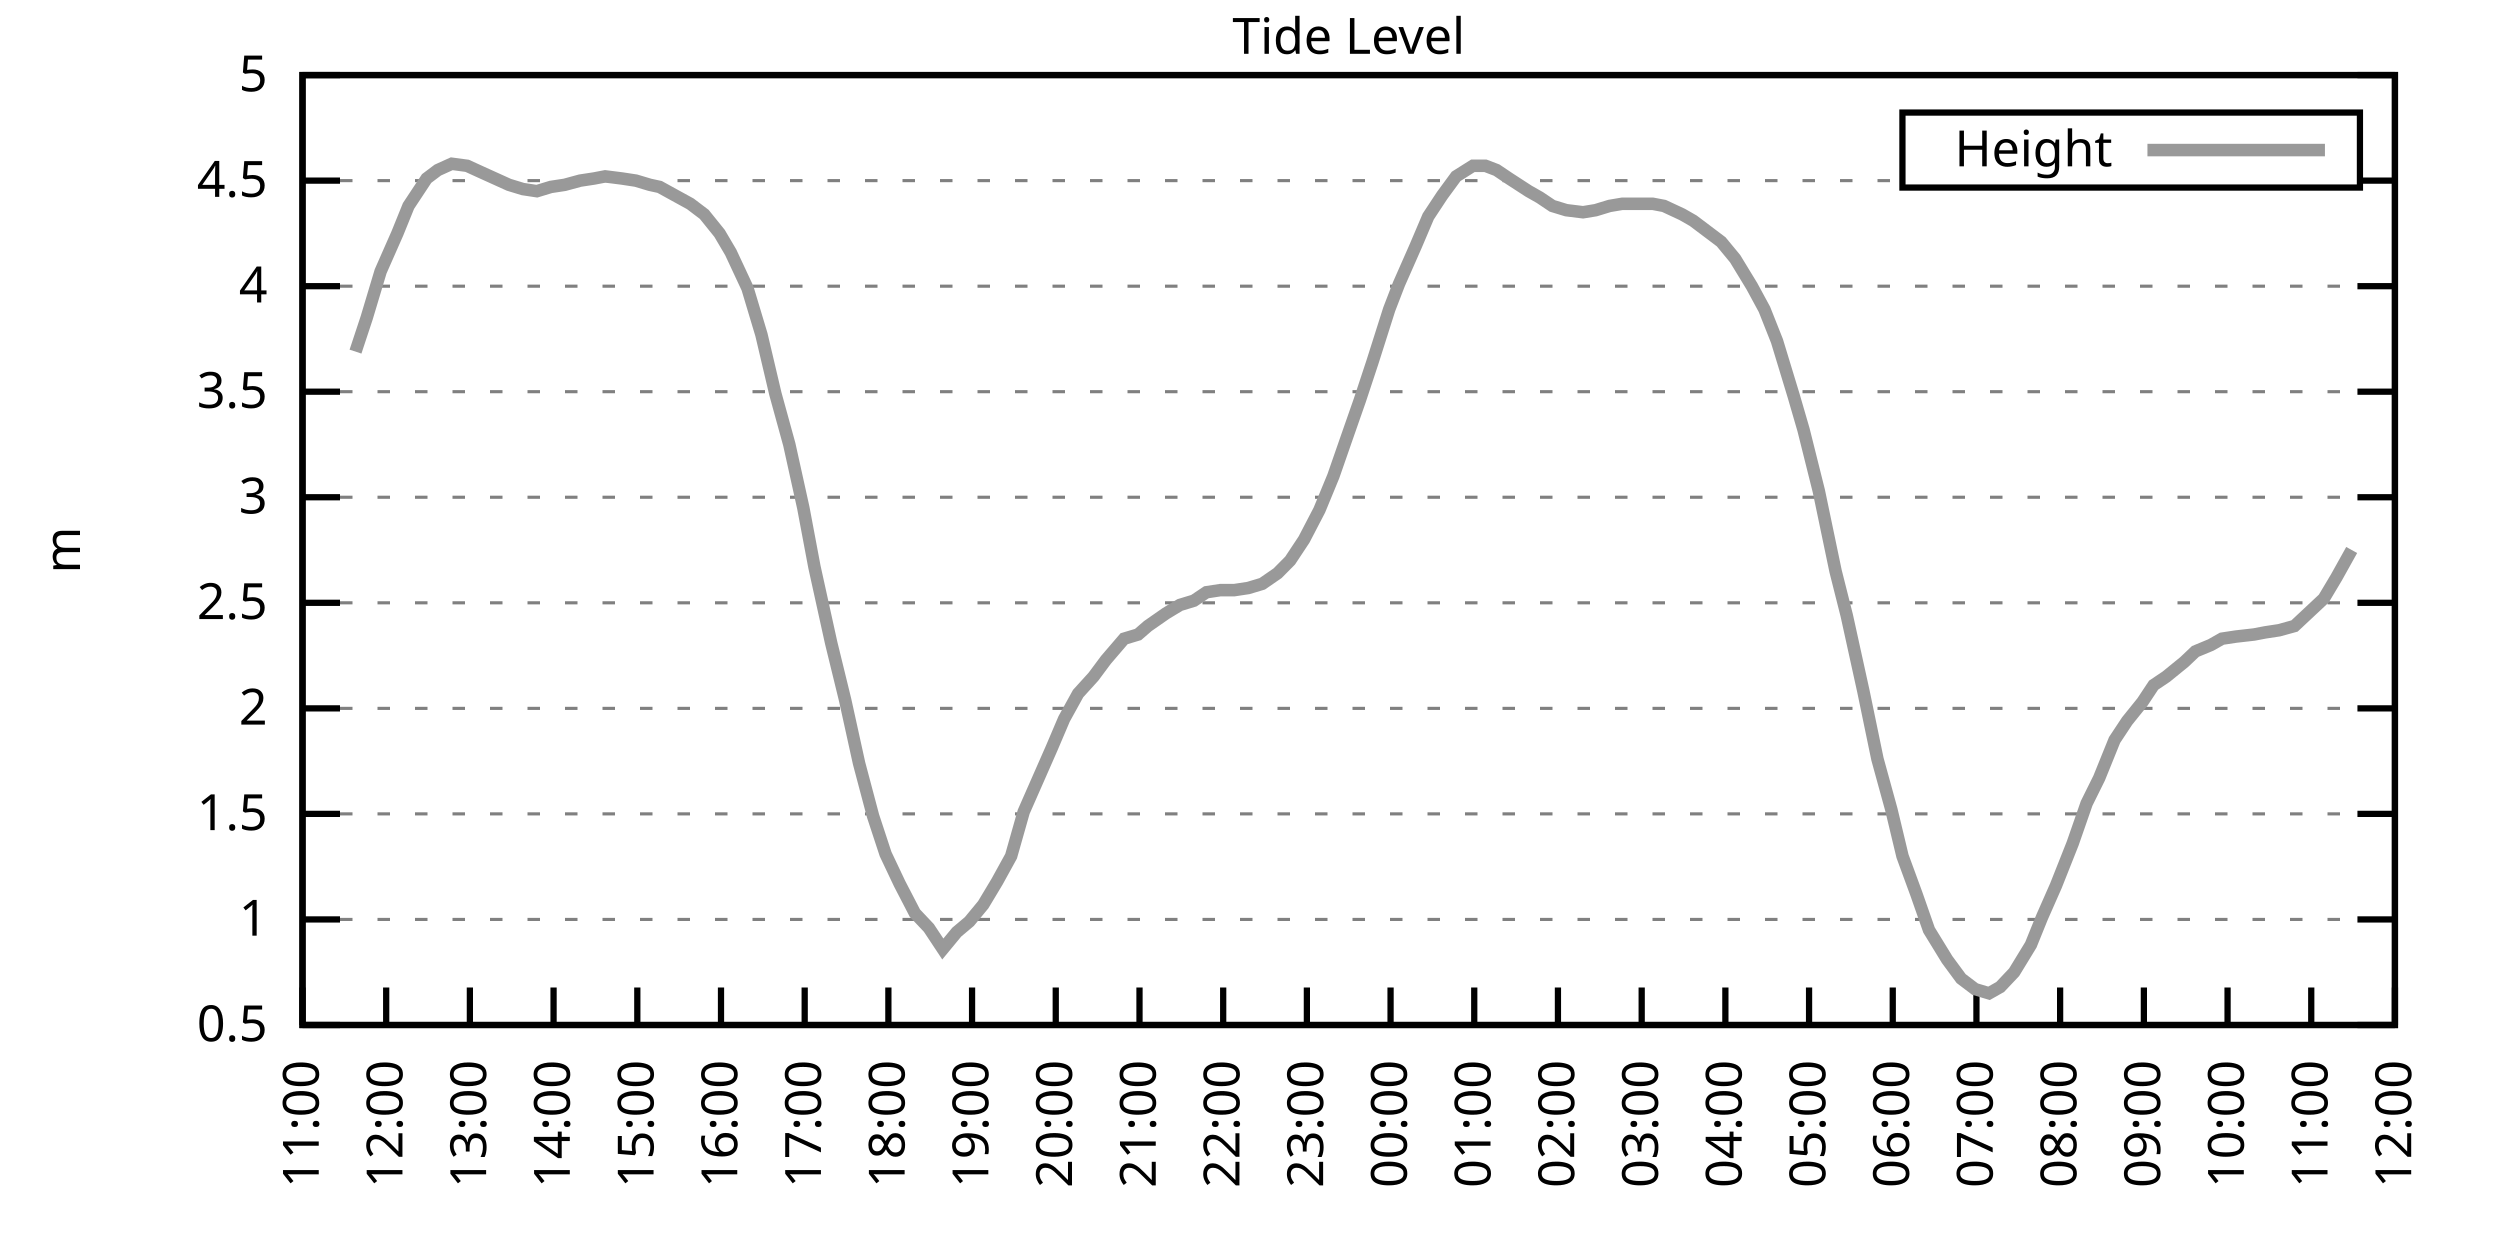
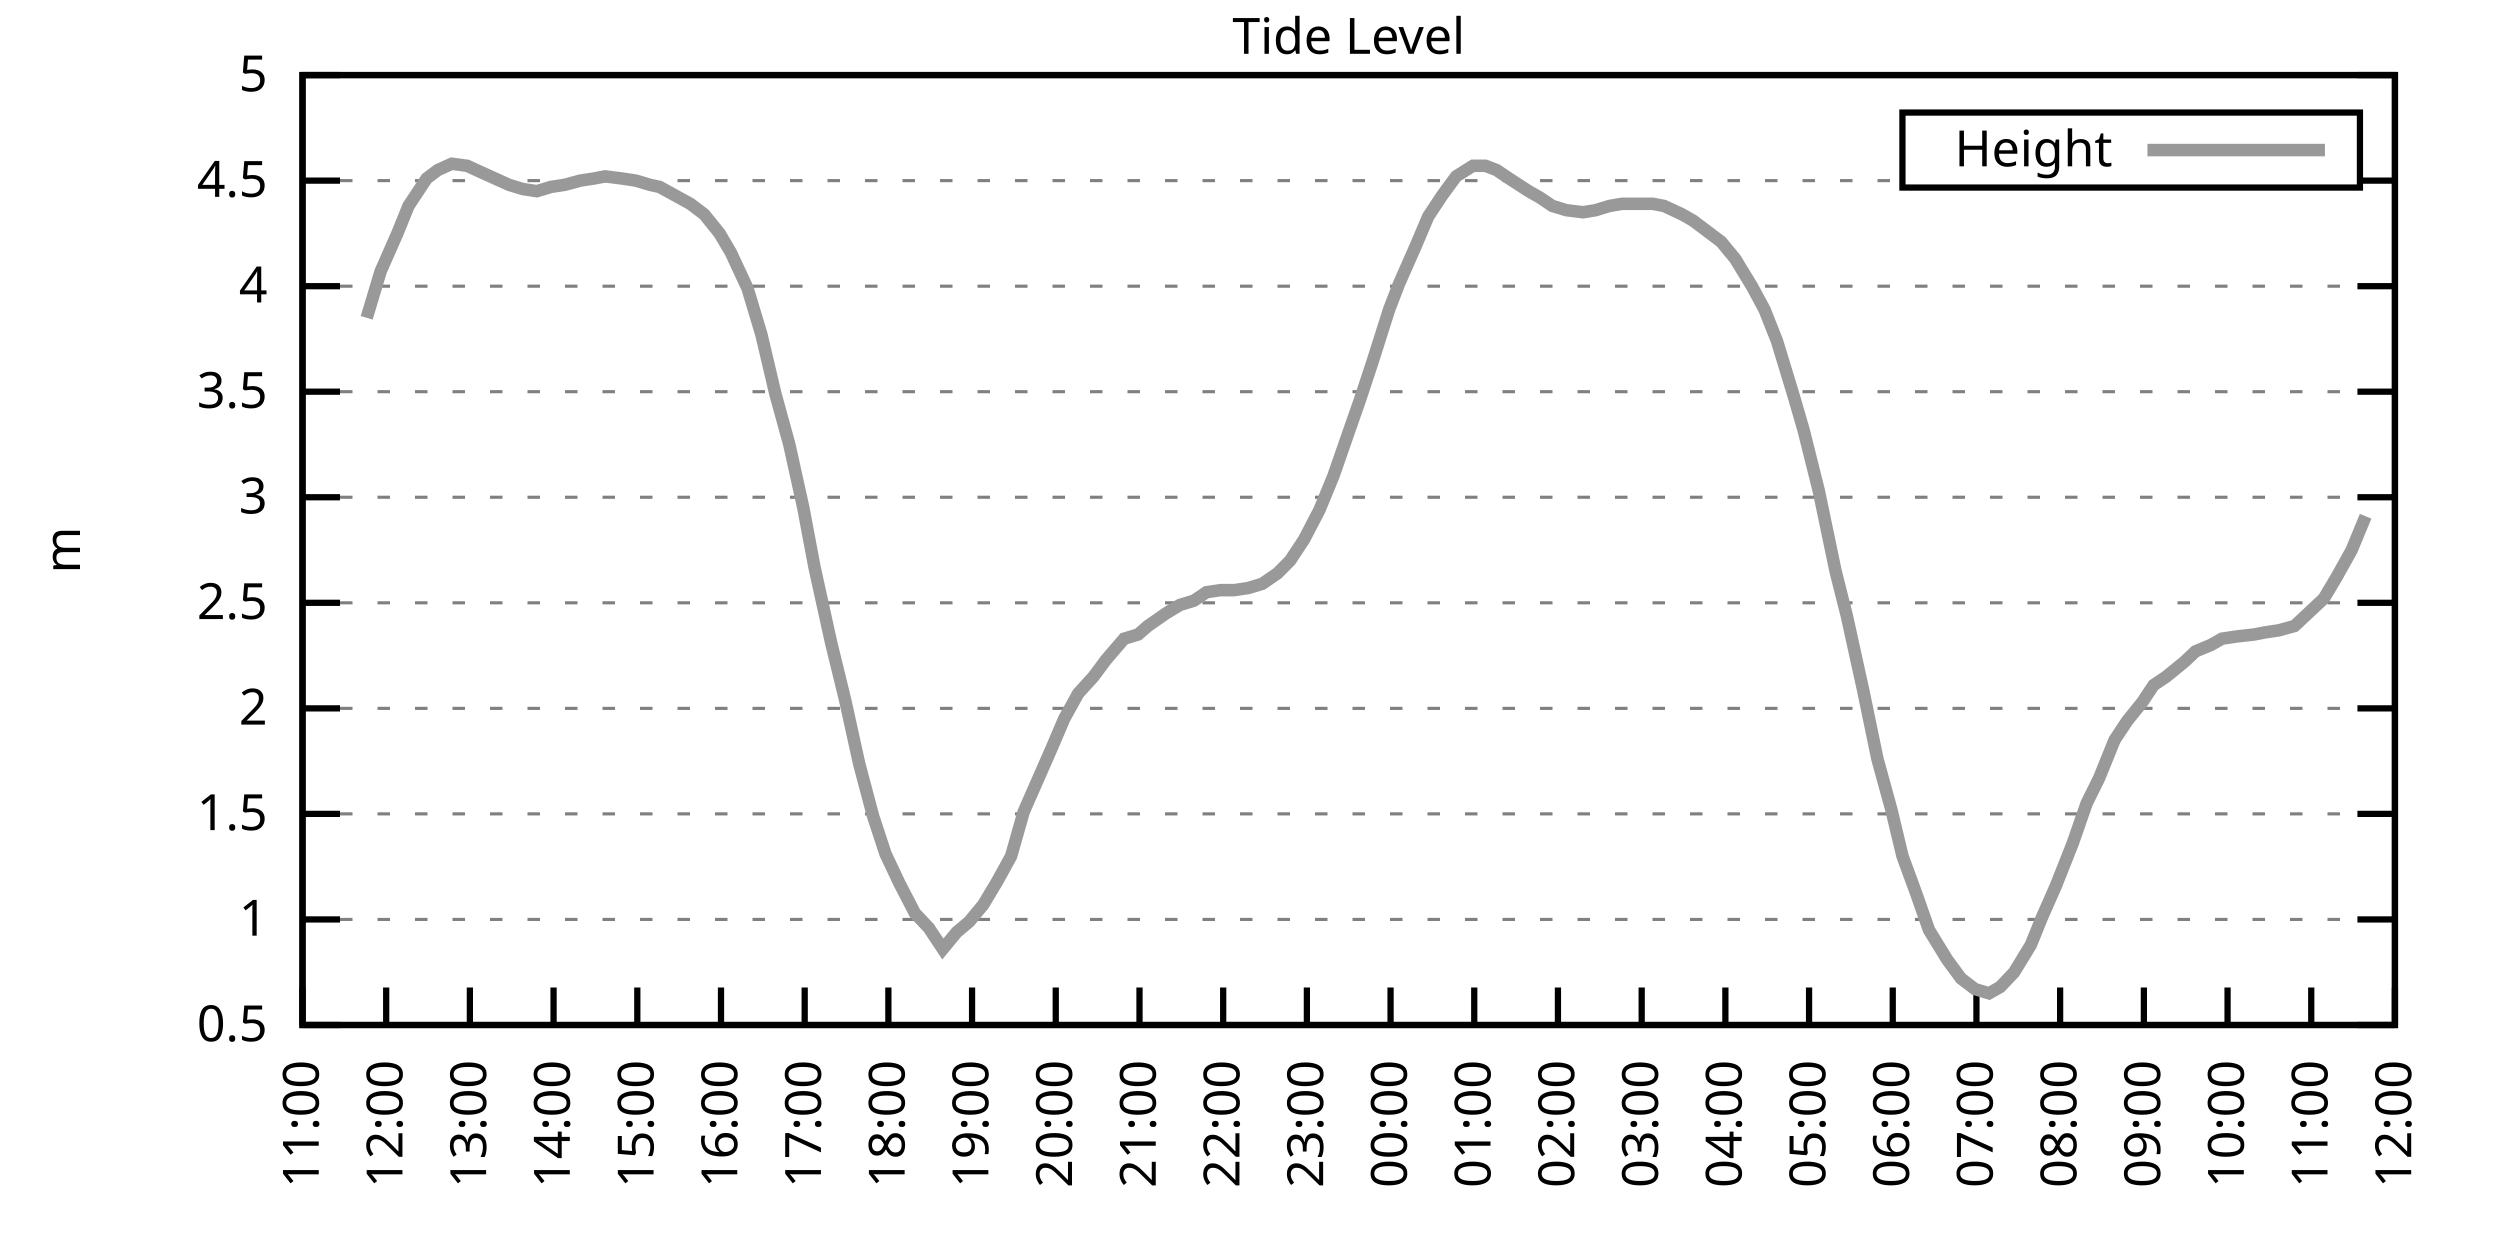
<svg xmlns="http://www.w3.org/2000/svg" xmlns:xlink="http://www.w3.org/1999/xlink" width="400" height="200" viewBox="0 0 400 200">
  <g id="gnuplot_canvas">
    <rect x="0" y="0" width="400" height="200" fill="none" />
    <defs>
      <circle id="gpDot" r="0.5" stroke-width="0.5" stroke="currentColor" />
      <path id="gpPt0" stroke-width="0.333" stroke="currentColor" d="M-1,0 h2 M0,-1 v2" />
      <path id="gpPt1" stroke-width="0.333" stroke="currentColor" d="M-1,-1 L1,1 M1,-1 L-1,1" />
      <path id="gpPt2" stroke-width="0.333" stroke="currentColor" d="M-1,0 L1,0 M0,-1 L0,1 M-1,-1 L1,1 M-1,1 L1,-1" />
      <rect id="gpPt3" stroke-width="0.333" stroke="currentColor" x="-1" y="-1" width="2" height="2" />
      <rect id="gpPt4" stroke-width="0.333" stroke="currentColor" fill="currentColor" x="-1" y="-1" width="2" height="2" />
      <circle id="gpPt5" stroke-width="0.333" stroke="currentColor" cx="0" cy="0" r="1" />
      <use xlink:href="#gpPt5" id="gpPt6" fill="currentColor" stroke="none" />
      <path id="gpPt7" stroke-width="0.333" stroke="currentColor" d="M0,-1.33 L-1.33,0.67 L1.33,0.67 z" />
      <use xlink:href="#gpPt7" id="gpPt8" fill="currentColor" stroke="none" />
      <use xlink:href="#gpPt7" id="gpPt9" stroke="currentColor" transform="rotate(180)" />
      <use xlink:href="#gpPt9" id="gpPt10" fill="currentColor" stroke="none" />
      <use xlink:href="#gpPt3" id="gpPt11" stroke="currentColor" transform="rotate(45)" />
      <use xlink:href="#gpPt11" id="gpPt12" fill="currentColor" stroke="none" />
      <path id="gpPt13" stroke-width="0.333" stroke="currentColor" d="M0,1.330 L1.265,0.411 L0.782,-1.067 L-0.782,-1.076 L-1.265,0.411 z" />
      <use xlink:href="#gpPt13" id="gpPt14" fill="currentColor" stroke="none" />
      <filter id="textbox" filterUnits="objectBoundingBox" x="0" y="0" height="1" width="1">
        <feFlood flood-color="white" flood-opacity="1" result="bgnd" />
        <feComposite in="SourceGraphic" in2="bgnd" operator="atop" />
      </filter>
      <filter id="greybox" filterUnits="objectBoundingBox" x="0" y="0" height="1" width="1">
        <feFlood flood-color="lightgrey" flood-opacity="1" result="grey" />
        <feComposite in="SourceGraphic" in2="grey" operator="atop" />
      </filter>
    </defs>
    <g fill="none" color="white" stroke="currentColor" stroke-width="1.00" stroke-linecap="butt" stroke-linejoin="miter">
</g>
    <g fill="none" color="black" stroke="currentColor" stroke-width="1.00" stroke-linecap="butt" stroke-linejoin="miter">
      <g stroke="none" shape-rendering="crispEdges">
        <polygon fill="rgb(255, 255, 255)" points="48.40,164.00 383.18,164.00 383.18,12.02 48.40,12.02 " />
      </g>
    </g>
    <g fill="none" color="black" stroke="currentColor" stroke-width="1.00" stroke-linecap="butt" stroke-linejoin="miter">
</g>
    <g fill="none" color="black" stroke="black" stroke-width="0.50" stroke-linecap="butt" stroke-linejoin="miter">
</g>
    <g fill="none" color="gray" stroke="currentColor" stroke-width="0.50" stroke-linecap="butt" stroke-linejoin="miter">
      <path stroke="gray" stroke-dasharray="2,4" class="gridline" d="M48.40,164.00 L383.19,164.00  " />
    </g>
    <g fill="none" color="gray" stroke="gray" stroke-width="1.00" stroke-linecap="butt" stroke-linejoin="miter">
</g>
    <g fill="none" color="black" stroke="currentColor" stroke-width="1.00" stroke-linecap="butt" stroke-linejoin="miter">
      <path stroke="black" d="M48.40,164.00 L54.40,164.00 M383.19,164.00 L377.19,164.00  " />
      <g transform="translate(42.80,166.60)" stroke="none" fill="black" font-family="Sans" font-size="8.00" text-anchor="end">
        <text>
          <tspan font-family="Sans"> 0.5</tspan>
        </text>
      </g>
    </g>
    <g fill="none" color="black" stroke="currentColor" stroke-width="1.00" stroke-linecap="butt" stroke-linejoin="miter">
</g>
    <g fill="none" color="black" stroke="black" stroke-width="0.50" stroke-linecap="butt" stroke-linejoin="miter">
</g>
    <g fill="none" color="gray" stroke="currentColor" stroke-width="0.50" stroke-linecap="butt" stroke-linejoin="miter">
      <path stroke="gray" stroke-dasharray="2,4" class="gridline" d="M48.40,147.11 L383.19,147.11  " />
    </g>
    <g fill="none" color="gray" stroke="gray" stroke-width="1.00" stroke-linecap="butt" stroke-linejoin="miter">
</g>
    <g fill="none" color="black" stroke="currentColor" stroke-width="1.00" stroke-linecap="butt" stroke-linejoin="miter">
      <path stroke="black" d="M48.40,147.11 L54.40,147.11 M383.19,147.11 L377.19,147.11  " />
      <g transform="translate(42.80,149.71)" stroke="none" fill="black" font-family="Sans" font-size="8.00" text-anchor="end">
        <text>
          <tspan font-family="Sans"> 1</tspan>
        </text>
      </g>
    </g>
    <g fill="none" color="black" stroke="currentColor" stroke-width="1.00" stroke-linecap="butt" stroke-linejoin="miter">
</g>
    <g fill="none" color="black" stroke="black" stroke-width="0.50" stroke-linecap="butt" stroke-linejoin="miter">
</g>
    <g fill="none" color="gray" stroke="currentColor" stroke-width="0.50" stroke-linecap="butt" stroke-linejoin="miter">
      <path stroke="gray" stroke-dasharray="2,4" class="gridline" d="M48.40,130.22 L383.19,130.22  " />
    </g>
    <g fill="none" color="gray" stroke="gray" stroke-width="1.00" stroke-linecap="butt" stroke-linejoin="miter">
</g>
    <g fill="none" color="black" stroke="currentColor" stroke-width="1.00" stroke-linecap="butt" stroke-linejoin="miter">
      <path stroke="black" d="M48.40,130.22 L54.40,130.22 M383.19,130.22 L377.19,130.22  " />
      <g transform="translate(42.80,132.82)" stroke="none" fill="black" font-family="Sans" font-size="8.00" text-anchor="end">
        <text>
          <tspan font-family="Sans"> 1.5</tspan>
        </text>
      </g>
    </g>
    <g fill="none" color="black" stroke="currentColor" stroke-width="1.00" stroke-linecap="butt" stroke-linejoin="miter">
</g>
    <g fill="none" color="black" stroke="black" stroke-width="0.50" stroke-linecap="butt" stroke-linejoin="miter">
</g>
    <g fill="none" color="gray" stroke="currentColor" stroke-width="0.50" stroke-linecap="butt" stroke-linejoin="miter">
      <path stroke="gray" stroke-dasharray="2,4" class="gridline" d="M48.40,113.34 L383.19,113.34  " />
    </g>
    <g fill="none" color="gray" stroke="gray" stroke-width="1.00" stroke-linecap="butt" stroke-linejoin="miter">
</g>
    <g fill="none" color="black" stroke="currentColor" stroke-width="1.00" stroke-linecap="butt" stroke-linejoin="miter">
      <path stroke="black" d="M48.40,113.34 L54.40,113.34 M383.19,113.34 L377.19,113.34  " />
      <g transform="translate(42.80,115.94)" stroke="none" fill="black" font-family="Sans" font-size="8.00" text-anchor="end">
        <text>
          <tspan font-family="Sans"> 2</tspan>
        </text>
      </g>
    </g>
    <g fill="none" color="black" stroke="currentColor" stroke-width="1.00" stroke-linecap="butt" stroke-linejoin="miter">
</g>
    <g fill="none" color="black" stroke="black" stroke-width="0.50" stroke-linecap="butt" stroke-linejoin="miter">
</g>
    <g fill="none" color="gray" stroke="currentColor" stroke-width="0.50" stroke-linecap="butt" stroke-linejoin="miter">
      <path stroke="gray" stroke-dasharray="2,4" class="gridline" d="M48.40,96.45 L383.19,96.45  " />
    </g>
    <g fill="none" color="gray" stroke="gray" stroke-width="1.00" stroke-linecap="butt" stroke-linejoin="miter">
</g>
    <g fill="none" color="black" stroke="currentColor" stroke-width="1.00" stroke-linecap="butt" stroke-linejoin="miter">
      <path stroke="black" d="M48.40,96.45 L54.40,96.45 M383.19,96.45 L377.19,96.45  " />
      <g transform="translate(42.80,99.05)" stroke="none" fill="black" font-family="Sans" font-size="8.00" text-anchor="end">
        <text>
          <tspan font-family="Sans"> 2.5</tspan>
        </text>
      </g>
    </g>
    <g fill="none" color="black" stroke="currentColor" stroke-width="1.00" stroke-linecap="butt" stroke-linejoin="miter">
</g>
    <g fill="none" color="black" stroke="black" stroke-width="0.50" stroke-linecap="butt" stroke-linejoin="miter">
</g>
    <g fill="none" color="gray" stroke="currentColor" stroke-width="0.50" stroke-linecap="butt" stroke-linejoin="miter">
      <path stroke="gray" stroke-dasharray="2,4" class="gridline" d="M48.40,79.56 L383.19,79.56  " />
    </g>
    <g fill="none" color="gray" stroke="gray" stroke-width="1.00" stroke-linecap="butt" stroke-linejoin="miter">
</g>
    <g fill="none" color="black" stroke="currentColor" stroke-width="1.00" stroke-linecap="butt" stroke-linejoin="miter">
      <path stroke="black" d="M48.40,79.56 L54.40,79.56 M383.19,79.56 L377.19,79.56  " />
      <g transform="translate(42.80,82.16)" stroke="none" fill="black" font-family="Sans" font-size="8.00" text-anchor="end">
        <text>
          <tspan font-family="Sans"> 3</tspan>
        </text>
      </g>
    </g>
    <g fill="none" color="black" stroke="currentColor" stroke-width="1.00" stroke-linecap="butt" stroke-linejoin="miter">
</g>
    <g fill="none" color="black" stroke="black" stroke-width="0.50" stroke-linecap="butt" stroke-linejoin="miter">
</g>
    <g fill="none" color="gray" stroke="currentColor" stroke-width="0.50" stroke-linecap="butt" stroke-linejoin="miter">
      <path stroke="gray" stroke-dasharray="2,4" class="gridline" d="M48.40,62.67 L383.19,62.67  " />
    </g>
    <g fill="none" color="gray" stroke="gray" stroke-width="1.00" stroke-linecap="butt" stroke-linejoin="miter">
</g>
    <g fill="none" color="black" stroke="currentColor" stroke-width="1.00" stroke-linecap="butt" stroke-linejoin="miter">
      <path stroke="black" d="M48.40,62.67 L54.40,62.67 M383.19,62.67 L377.19,62.67  " />
      <g transform="translate(42.80,65.27)" stroke="none" fill="black" font-family="Sans" font-size="8.00" text-anchor="end">
        <text>
          <tspan font-family="Sans"> 3.5</tspan>
        </text>
      </g>
    </g>
    <g fill="none" color="black" stroke="currentColor" stroke-width="1.00" stroke-linecap="butt" stroke-linejoin="miter">
</g>
    <g fill="none" color="black" stroke="black" stroke-width="0.50" stroke-linecap="butt" stroke-linejoin="miter">
</g>
    <g fill="none" color="gray" stroke="currentColor" stroke-width="0.50" stroke-linecap="butt" stroke-linejoin="miter">
      <path stroke="gray" stroke-dasharray="2,4" class="gridline" d="M48.40,45.79 L383.19,45.79  " />
    </g>
    <g fill="none" color="gray" stroke="gray" stroke-width="1.00" stroke-linecap="butt" stroke-linejoin="miter">
</g>
    <g fill="none" color="black" stroke="currentColor" stroke-width="1.00" stroke-linecap="butt" stroke-linejoin="miter">
      <path stroke="black" d="M48.40,45.79 L54.40,45.79 M383.19,45.79 L377.19,45.79  " />
      <g transform="translate(42.80,48.39)" stroke="none" fill="black" font-family="Sans" font-size="8.00" text-anchor="end">
        <text>
          <tspan font-family="Sans"> 4</tspan>
        </text>
      </g>
    </g>
    <g fill="none" color="black" stroke="currentColor" stroke-width="1.00" stroke-linecap="butt" stroke-linejoin="miter">
</g>
    <g fill="none" color="black" stroke="black" stroke-width="0.50" stroke-linecap="butt" stroke-linejoin="miter">
</g>
    <g fill="none" color="gray" stroke="currentColor" stroke-width="0.50" stroke-linecap="butt" stroke-linejoin="miter">
      <path stroke="gray" stroke-dasharray="2,4" class="gridline" d="M48.40,28.90 L304.39,28.90 M377.59,28.90 L383.19,28.90  " />
    </g>
    <g fill="none" color="gray" stroke="gray" stroke-width="1.00" stroke-linecap="butt" stroke-linejoin="miter">
</g>
    <g fill="none" color="black" stroke="currentColor" stroke-width="1.00" stroke-linecap="butt" stroke-linejoin="miter">
      <path stroke="black" d="M48.40,28.90 L54.40,28.90 M383.19,28.90 L377.19,28.90  " />
      <g transform="translate(42.80,31.50)" stroke="none" fill="black" font-family="Sans" font-size="8.00" text-anchor="end">
        <text>
          <tspan font-family="Sans"> 4.5</tspan>
        </text>
      </g>
    </g>
    <g fill="none" color="black" stroke="currentColor" stroke-width="1.00" stroke-linecap="butt" stroke-linejoin="miter">
</g>
    <g fill="none" color="black" stroke="black" stroke-width="0.50" stroke-linecap="butt" stroke-linejoin="miter">
</g>
    <g fill="none" color="gray" stroke="currentColor" stroke-width="0.50" stroke-linecap="butt" stroke-linejoin="miter">
      <path stroke="gray" stroke-dasharray="2,4" class="gridline" d="M48.40,12.01 L383.19,12.01  " />
    </g>
    <g fill="none" color="gray" stroke="gray" stroke-width="1.00" stroke-linecap="butt" stroke-linejoin="miter">
</g>
    <g fill="none" color="black" stroke="currentColor" stroke-width="1.00" stroke-linecap="butt" stroke-linejoin="miter">
      <path stroke="black" d="M48.40,12.01 L54.40,12.01 M383.19,12.01 L377.19,12.01  " />
      <g transform="translate(42.80,14.61)" stroke="none" fill="black" font-family="Sans" font-size="8.00" text-anchor="end">
        <text>
          <tspan font-family="Sans"> 5</tspan>
        </text>
      </g>
    </g>
    <g fill="none" color="black" stroke="currentColor" stroke-width="1.00" stroke-linecap="butt" stroke-linejoin="miter">
      <path stroke="black" d="M48.40,164.00 L48.40,158.00  " />
      <g transform="translate(51.00,169.60) rotate(270.00)" stroke="none" fill="black" font-family="Sans" font-size="8.00" text-anchor="end">
        <text>
          <tspan font-family="Sans">11:00</tspan>
        </text>
      </g>
    </g>
    <g fill="none" color="black" stroke="currentColor" stroke-width="1.00" stroke-linecap="butt" stroke-linejoin="miter">
      <path stroke="black" d="M61.79,164.00 L61.79,158.00  " />
      <g transform="translate(64.39,169.60) rotate(270.00)" stroke="none" fill="black" font-family="Sans" font-size="8.00" text-anchor="end">
        <text>
          <tspan font-family="Sans">12:00</tspan>
        </text>
      </g>
    </g>
    <g fill="none" color="black" stroke="currentColor" stroke-width="1.00" stroke-linecap="butt" stroke-linejoin="miter">
      <path stroke="black" d="M75.18,164.00 L75.18,158.00  " />
      <g transform="translate(77.78,169.60) rotate(270.00)" stroke="none" fill="black" font-family="Sans" font-size="8.00" text-anchor="end">
        <text>
          <tspan font-family="Sans">13:00</tspan>
        </text>
      </g>
    </g>
    <g fill="none" color="black" stroke="currentColor" stroke-width="1.00" stroke-linecap="butt" stroke-linejoin="miter">
      <path stroke="black" d="M88.57,164.00 L88.57,158.00  " />
      <g transform="translate(91.17,169.60) rotate(270.00)" stroke="none" fill="black" font-family="Sans" font-size="8.00" text-anchor="end">
        <text>
          <tspan font-family="Sans">14:00</tspan>
        </text>
      </g>
    </g>
    <g fill="none" color="black" stroke="currentColor" stroke-width="1.00" stroke-linecap="butt" stroke-linejoin="miter">
      <path stroke="black" d="M101.97,164.00 L101.97,158.00  " />
      <g transform="translate(104.57,169.60) rotate(270.00)" stroke="none" fill="black" font-family="Sans" font-size="8.00" text-anchor="end">
        <text>
          <tspan font-family="Sans">15:00</tspan>
        </text>
      </g>
    </g>
    <g fill="none" color="black" stroke="currentColor" stroke-width="1.00" stroke-linecap="butt" stroke-linejoin="miter">
      <path stroke="black" d="M115.36,164.00 L115.36,158.00  " />
      <g transform="translate(117.96,169.60) rotate(270.00)" stroke="none" fill="black" font-family="Sans" font-size="8.00" text-anchor="end">
        <text>
          <tspan font-family="Sans">16:00</tspan>
        </text>
      </g>
    </g>
    <g fill="none" color="black" stroke="currentColor" stroke-width="1.00" stroke-linecap="butt" stroke-linejoin="miter">
      <path stroke="black" d="M128.75,164.00 L128.75,158.00  " />
      <g transform="translate(131.35,169.60) rotate(270.00)" stroke="none" fill="black" font-family="Sans" font-size="8.00" text-anchor="end">
        <text>
          <tspan font-family="Sans">17:00</tspan>
        </text>
      </g>
    </g>
    <g fill="none" color="black" stroke="currentColor" stroke-width="1.00" stroke-linecap="butt" stroke-linejoin="miter">
      <path stroke="black" d="M142.14,164.00 L142.14,158.00  " />
      <g transform="translate(144.74,169.60) rotate(270.00)" stroke="none" fill="black" font-family="Sans" font-size="8.00" text-anchor="end">
        <text>
          <tspan font-family="Sans">18:00</tspan>
        </text>
      </g>
    </g>
    <g fill="none" color="black" stroke="currentColor" stroke-width="1.00" stroke-linecap="butt" stroke-linejoin="miter">
      <path stroke="black" d="M155.53,164.00 L155.53,158.00  " />
      <g transform="translate(158.13,169.60) rotate(270.00)" stroke="none" fill="black" font-family="Sans" font-size="8.00" text-anchor="end">
        <text>
          <tspan font-family="Sans">19:00</tspan>
        </text>
      </g>
    </g>
    <g fill="none" color="black" stroke="currentColor" stroke-width="1.00" stroke-linecap="butt" stroke-linejoin="miter">
      <path stroke="black" d="M168.92,164.00 L168.92,158.00  " />
      <g transform="translate(171.52,169.60) rotate(270.00)" stroke="none" fill="black" font-family="Sans" font-size="8.00" text-anchor="end">
        <text>
          <tspan font-family="Sans">20:00</tspan>
        </text>
      </g>
    </g>
    <g fill="none" color="black" stroke="currentColor" stroke-width="1.00" stroke-linecap="butt" stroke-linejoin="miter">
      <path stroke="black" d="M182.32,164.00 L182.32,158.00  " />
      <g transform="translate(184.92,169.60) rotate(270.00)" stroke="none" fill="black" font-family="Sans" font-size="8.00" text-anchor="end">
        <text>
          <tspan font-family="Sans">21:00</tspan>
        </text>
      </g>
    </g>
    <g fill="none" color="black" stroke="currentColor" stroke-width="1.00" stroke-linecap="butt" stroke-linejoin="miter">
      <path stroke="black" d="M195.71,164.00 L195.71,158.00  " />
      <g transform="translate(198.31,169.60) rotate(270.00)" stroke="none" fill="black" font-family="Sans" font-size="8.00" text-anchor="end">
        <text>
          <tspan font-family="Sans">22:00</tspan>
        </text>
      </g>
    </g>
    <g fill="none" color="black" stroke="currentColor" stroke-width="1.00" stroke-linecap="butt" stroke-linejoin="miter">
      <path stroke="black" d="M209.10,164.00 L209.10,158.00  " />
      <g transform="translate(211.70,169.60) rotate(270.00)" stroke="none" fill="black" font-family="Sans" font-size="8.00" text-anchor="end">
        <text>
          <tspan font-family="Sans">23:00</tspan>
        </text>
      </g>
    </g>
    <g fill="none" color="black" stroke="currentColor" stroke-width="1.00" stroke-linecap="butt" stroke-linejoin="miter">
      <path stroke="black" d="M222.49,164.00 L222.49,158.00  " />
      <g transform="translate(225.09,169.60) rotate(270.00)" stroke="none" fill="black" font-family="Sans" font-size="8.00" text-anchor="end">
        <text>
          <tspan font-family="Sans">00:00</tspan>
        </text>
      </g>
    </g>
    <g fill="none" color="black" stroke="currentColor" stroke-width="1.00" stroke-linecap="butt" stroke-linejoin="miter">
      <path stroke="black" d="M235.88,164.00 L235.88,158.00  " />
      <g transform="translate(238.48,169.60) rotate(270.00)" stroke="none" fill="black" font-family="Sans" font-size="8.00" text-anchor="end">
        <text>
          <tspan font-family="Sans">01:00</tspan>
        </text>
      </g>
    </g>
    <g fill="none" color="black" stroke="currentColor" stroke-width="1.00" stroke-linecap="butt" stroke-linejoin="miter">
      <path stroke="black" d="M249.27,164.00 L249.27,158.00  " />
      <g transform="translate(251.87,169.60) rotate(270.00)" stroke="none" fill="black" font-family="Sans" font-size="8.00" text-anchor="end">
        <text>
          <tspan font-family="Sans">02:00</tspan>
        </text>
      </g>
    </g>
    <g fill="none" color="black" stroke="currentColor" stroke-width="1.00" stroke-linecap="butt" stroke-linejoin="miter">
      <path stroke="black" d="M262.67,164.00 L262.67,158.00  " />
      <g transform="translate(265.27,169.60) rotate(270.00)" stroke="none" fill="black" font-family="Sans" font-size="8.00" text-anchor="end">
        <text>
          <tspan font-family="Sans">03:00</tspan>
        </text>
      </g>
    </g>
    <g fill="none" color="black" stroke="currentColor" stroke-width="1.00" stroke-linecap="butt" stroke-linejoin="miter">
      <path stroke="black" d="M276.06,164.00 L276.06,158.00  " />
      <g transform="translate(278.66,169.60) rotate(270.00)" stroke="none" fill="black" font-family="Sans" font-size="8.00" text-anchor="end">
        <text>
          <tspan font-family="Sans">04:00</tspan>
        </text>
      </g>
    </g>
    <g fill="none" color="black" stroke="currentColor" stroke-width="1.00" stroke-linecap="butt" stroke-linejoin="miter">
      <path stroke="black" d="M289.45,164.00 L289.45,158.00  " />
      <g transform="translate(292.05,169.60) rotate(270.00)" stroke="none" fill="black" font-family="Sans" font-size="8.00" text-anchor="end">
        <text>
          <tspan font-family="Sans">05:00</tspan>
        </text>
      </g>
    </g>
    <g fill="none" color="black" stroke="currentColor" stroke-width="1.00" stroke-linecap="butt" stroke-linejoin="miter">
      <path stroke="black" d="M302.84,164.00 L302.84,158.00  " />
      <g transform="translate(305.44,169.60) rotate(270.00)" stroke="none" fill="black" font-family="Sans" font-size="8.00" text-anchor="end">
        <text>
          <tspan font-family="Sans">06:00</tspan>
        </text>
      </g>
    </g>
    <g fill="none" color="black" stroke="currentColor" stroke-width="1.00" stroke-linecap="butt" stroke-linejoin="miter">
      <path stroke="black" d="M316.23,164.00 L316.23,158.00  " />
      <g transform="translate(318.83,169.60) rotate(270.00)" stroke="none" fill="black" font-family="Sans" font-size="8.00" text-anchor="end">
        <text>
          <tspan font-family="Sans">07:00</tspan>
        </text>
      </g>
    </g>
    <g fill="none" color="black" stroke="currentColor" stroke-width="1.00" stroke-linecap="butt" stroke-linejoin="miter">
      <path stroke="black" d="M329.62,164.00 L329.62,158.00  " />
      <g transform="translate(332.22,169.60) rotate(270.00)" stroke="none" fill="black" font-family="Sans" font-size="8.00" text-anchor="end">
        <text>
          <tspan font-family="Sans">08:00</tspan>
        </text>
      </g>
    </g>
    <g fill="none" color="black" stroke="currentColor" stroke-width="1.00" stroke-linecap="butt" stroke-linejoin="miter">
      <path stroke="black" d="M343.02,164.00 L343.02,158.00  " />
      <g transform="translate(345.62,169.60) rotate(270.00)" stroke="none" fill="black" font-family="Sans" font-size="8.00" text-anchor="end">
        <text>
          <tspan font-family="Sans">09:00</tspan>
        </text>
      </g>
    </g>
    <g fill="none" color="black" stroke="currentColor" stroke-width="1.00" stroke-linecap="butt" stroke-linejoin="miter">
      <path stroke="black" d="M356.41,164.00 L356.41,158.00  " />
      <g transform="translate(359.01,169.60) rotate(270.00)" stroke="none" fill="black" font-family="Sans" font-size="8.00" text-anchor="end">
        <text>
          <tspan font-family="Sans">10:00</tspan>
        </text>
      </g>
    </g>
    <g fill="none" color="black" stroke="currentColor" stroke-width="1.00" stroke-linecap="butt" stroke-linejoin="miter">
      <path stroke="black" d="M369.80,164.00 L369.80,158.00  " />
      <g transform="translate(372.40,169.60) rotate(270.00)" stroke="none" fill="black" font-family="Sans" font-size="8.00" text-anchor="end">
        <text>
          <tspan font-family="Sans">11:00</tspan>
        </text>
      </g>
    </g>
    <g fill="none" color="black" stroke="currentColor" stroke-width="1.00" stroke-linecap="butt" stroke-linejoin="miter">
      <path stroke="black" d="M383.19,164.00 L383.19,158.00  " />
      <g transform="translate(385.79,169.60) rotate(270.00)" stroke="none" fill="black" font-family="Sans" font-size="8.00" text-anchor="end">
        <text>
          <tspan font-family="Sans">12:00</tspan>
        </text>
      </g>
    </g>
    <g fill="none" color="black" stroke="currentColor" stroke-width="1.00" stroke-linecap="butt" stroke-linejoin="miter">
</g>
    <g fill="none" color="black" stroke="currentColor" stroke-width="1.00" stroke-linecap="butt" stroke-linejoin="miter">
      <path stroke="black" d="M48.40,12.01 L48.40,164.00 L383.19,164.00 L383.19,12.01 L48.40,12.01 Z  " />
    </g>
    <g fill="none" color="black" stroke="currentColor" stroke-width="1.00" stroke-linecap="butt" stroke-linejoin="miter">
</g>
    <g fill="none" color="black" stroke="currentColor" stroke-width="1.00" stroke-linecap="butt" stroke-linejoin="miter">
      <path stroke="black" d="M304.39,30.01 L304.39,18.01 L377.59,18.01 L377.59,30.01 L304.39,30.01 Z  " />
    </g>
    <g id="Tide_level_plot_1">
      <g fill="none" color="white" stroke="black" stroke-width="2.00" stroke-linecap="butt" stroke-linejoin="miter">
</g>
      <g fill="none" color="black" stroke="currentColor" stroke-width="2.00" stroke-linecap="butt" stroke-linejoin="miter">
        <g transform="translate(337.99,26.61)" stroke="none" fill="black" font-family="Sans" font-size="8.00" text-anchor="end">
          <text>
            <tspan font-family="Sans">Height</tspan>
          </text>
        </g>
      </g>
      <g fill="none" color="black" stroke="currentColor" stroke-width="2.00" stroke-linecap="butt" stroke-linejoin="miter">
-         <path stroke="rgb(153, 153, 153)" d="M343.59,24.01 L371.99,24.01 M56.88,56.26 L58.67,50.85 L60.90,43.42 L63.58,37.34 L65.36,32.95 L68.26,28.56   L70.05,27.21 L72.28,26.20 L74.74,26.53 L76.97,27.55 L79.20,28.56 L81.43,29.57 L83.66,30.25 L85.90,30.59   L88.13,29.91 L90.36,29.57 L92.82,28.90 L95.05,28.56 L96.83,28.22 L99.51,28.56 L101.74,28.90 L103.98,29.57   L105.54,29.91 L107.99,31.26 L110.45,32.61 L112.68,34.30 L115.13,37.34 L116.92,40.38 L119.60,46.12 L121.83,53.55   L124.06,63.01 L126.29,71.12 L128.53,81.25 L130.31,90.71 L132.99,102.87 L135.22,111.99 L137.45,122.12 L139.69,130.56   L141.69,136.64 L143.93,141.37 L146.38,146.10 L148.61,148.46 L150.85,151.84 L153.08,149.14 L155.09,147.45 L157.32,144.75   L159.55,141.03 L161.78,136.98 L163.79,129.89 L166.02,124.82 L168.25,119.75 L170.26,115.03 L172.50,110.97 L174.95,108.27   L176.96,105.57 L179.86,102.19 L182.09,101.52 L183.66,100.16 L186.56,98.14 L188.79,96.79 L191.02,96.11 L193.03,94.76   L195.26,94.42 L197.49,94.42 L199.73,94.08 L201.96,93.41 L204.41,91.72 L206.42,89.69 L208.65,86.32 L211.11,81.59   L213.34,76.18 L215.57,69.77 L217.58,64.02 L219.59,57.94 L222.27,49.50 L223.83,45.45 L226.51,39.37 L228.52,34.64   L230.75,31.26 L232.98,28.22 L235.66,26.53 L237.67,26.53 L239.45,27.21 L241.46,28.56 L244.59,30.59 L246.37,31.60   L248.38,32.95 L250.61,33.63 L253.29,33.96 L255.30,33.63 L257.53,32.95 L259.54,32.61 L262.22,32.61 L264.45,32.61   L266.24,32.95 L269.14,34.30 L270.92,35.32 L273.60,37.34 L275.39,38.69 L277.62,41.39 L280.30,45.79 L282.31,49.50   L284.32,54.57 L286.99,63.35 L288.56,68.75 L291.01,78.55 L293.69,91.38 L295.48,98.48 L298.15,110.63 L300.39,121.44   L302.62,129.55 L304.40,136.98 L306.63,143.06 L308.64,148.80 L311.54,153.53 L313.78,156.57 L316.01,158.26 L318.24,158.93   L320.03,157.92 L322.26,155.56 L324.94,151.17 L326.72,146.77 L328.95,141.71 L331.63,134.95 L333.86,128.54 L335.87,124.48   L338.33,118.40 L340.34,115.36 L342.79,112.32 L344.58,109.62 L346.59,108.27 L349.49,105.91 L351.27,104.22 L353.73,103.20   L355.51,102.19 L357.75,101.85 L360.65,101.52 L362.43,101.18 L364.66,100.84 L367.12,100.16 L371.81,95.77 L373.82,92.40   L376.27,88.00  " />
+         <path stroke="rgb(153, 153, 153)" d="M343.59,24.01 L371.99,24.01 M58.67,50.85 L60.90,43.42 L63.58,37.34 L65.36,32.95 L68.26,28.56 L70.05,27.21   L72.28,26.20 L74.74,26.53 L76.97,27.55 L79.20,28.56 L81.43,29.57 L83.66,30.25 L85.90,30.59 L88.13,29.91   L90.36,29.57 L92.82,28.90 L95.05,28.56 L96.83,28.22 L99.51,28.56 L101.74,28.90 L103.98,29.57 L105.54,29.91   L107.99,31.26 L110.45,32.61 L112.68,34.30 L115.13,37.34 L116.92,40.38 L119.60,46.12 L121.83,53.55 L124.06,63.01   L126.29,71.12 L128.53,81.25 L130.31,90.71 L132.99,102.87 L135.22,111.99 L137.45,122.12 L139.69,130.56 L141.69,136.64   L143.93,141.37 L146.38,146.10 L148.61,148.46 L150.85,151.84 L153.08,149.14 L155.09,147.45 L157.32,144.75 L159.55,141.03   L161.78,136.98 L163.79,129.89 L166.02,124.82 L168.25,119.75 L170.26,115.03 L172.50,110.97 L174.95,108.27 L176.96,105.57   L179.86,102.19 L182.09,101.52 L183.66,100.16 L186.56,98.14 L188.79,96.79 L191.02,96.11 L193.03,94.76 L195.26,94.42   L197.49,94.42 L199.73,94.08 L201.96,93.41 L204.41,91.72 L206.42,89.69 L208.65,86.32 L211.11,81.59 L213.34,76.18   L215.57,69.77 L217.58,64.02 L219.59,57.94 L222.27,49.50 L223.83,45.45 L226.51,39.37 L228.52,34.64 L230.75,31.26   L232.98,28.22 L235.66,26.53 L237.67,26.53 L239.45,27.21 L241.46,28.56 L244.59,30.59 L246.37,31.60 L248.38,32.95   L250.61,33.63 L253.29,33.96 L255.30,33.63 L257.53,32.95 L259.54,32.61 L262.22,32.61 L264.45,32.61 L266.24,32.95   L269.14,34.30 L270.92,35.32 L273.60,37.34 L275.39,38.69 L277.62,41.39 L280.30,45.79 L282.31,49.50 L284.32,54.57   L286.99,63.35 L288.56,68.75 L291.01,78.55 L293.69,91.38 L295.48,98.48 L298.15,110.63 L300.39,121.44 L302.62,129.55   L304.40,136.98 L306.63,143.06 L308.64,148.80 L311.54,153.53 L313.78,156.57 L316.01,158.26 L318.24,158.93 L320.03,157.92   L322.26,155.56 L324.94,151.17 L326.72,146.77 L328.95,141.71 L331.63,134.95 L333.86,128.54 L335.87,124.48 L338.33,118.40   L340.34,115.36 L342.79,112.32 L344.58,109.62 L346.59,108.27 L349.49,105.91 L351.27,104.22 L353.73,103.20 L355.51,102.19   L357.75,101.85 L360.65,101.52 L362.43,101.18 L364.66,100.84 L367.12,100.16 L371.81,95.77 L373.82,92.40 L376.27,88.00   L378.50,82.60  " />
      </g>
    </g>
    <g fill="none" color="black" stroke="currentColor" stroke-width="2.00" stroke-linecap="butt" stroke-linejoin="miter">
</g>
    <g fill="none" color="black" stroke="black" stroke-width="1.00" stroke-linecap="butt" stroke-linejoin="miter">
</g>
    <g fill="none" color="black" stroke="currentColor" stroke-width="1.00" stroke-linecap="butt" stroke-linejoin="miter">
      <path stroke="black" d="M48.40,12.01 L48.40,164.00 L383.19,164.00 L383.19,12.01 L48.40,12.01 Z  " />
      <g transform="translate(12.80,88.01) rotate(270.00)" stroke="none" fill="black" font-family="Sans" font-size="8.00" text-anchor="middle">
        <text>
          <tspan font-family="Sans">m</tspan>
        </text>
      </g>
    </g>
    <g fill="none" color="black" stroke="currentColor" stroke-width="1.00" stroke-linecap="butt" stroke-linejoin="miter">
</g>
    <g fill="none" color="black" stroke="currentColor" stroke-width="1.00" stroke-linecap="butt" stroke-linejoin="miter">
      <g transform="translate(215.79,8.61)" stroke="none" fill="black" font-family="Sans" font-size="8.00" text-anchor="middle">
        <text>
          <tspan font-family="Sans">Tide Level</tspan>
        </text>
      </g>
    </g>
    <g fill="none" color="black" stroke="currentColor" stroke-width="1.00" stroke-linecap="butt" stroke-linejoin="miter">
</g>
  </g>
</svg>
